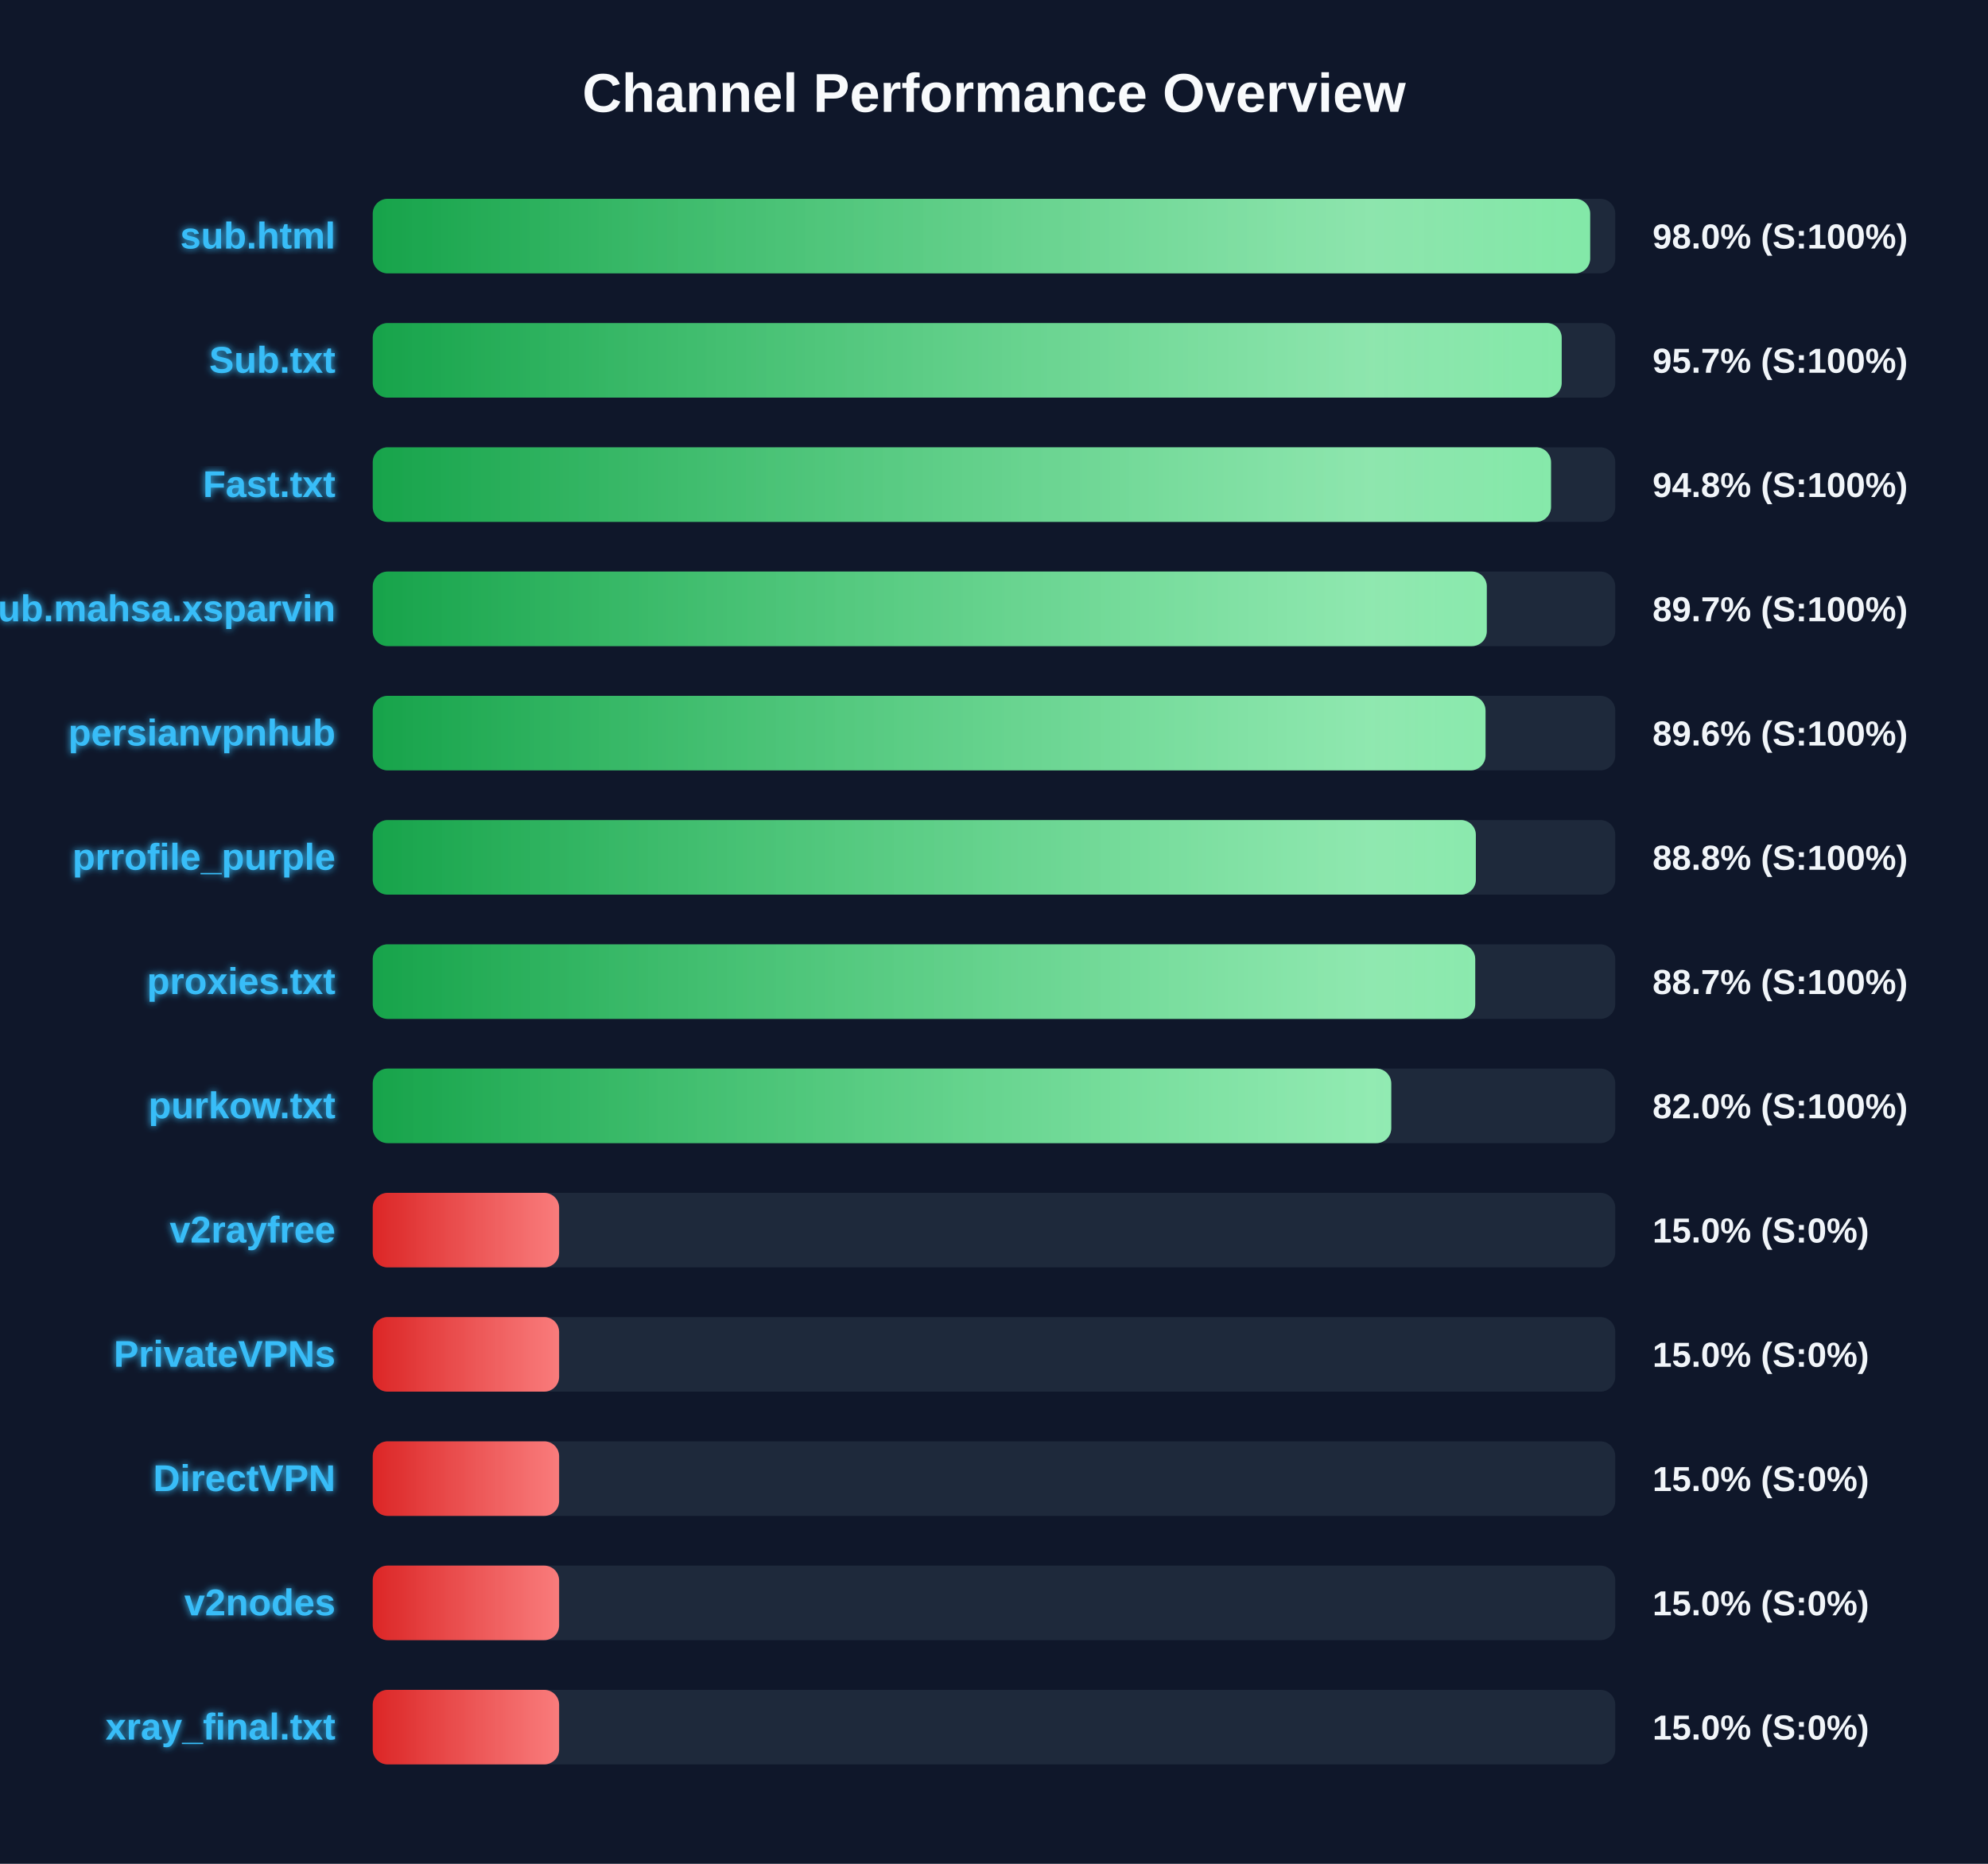
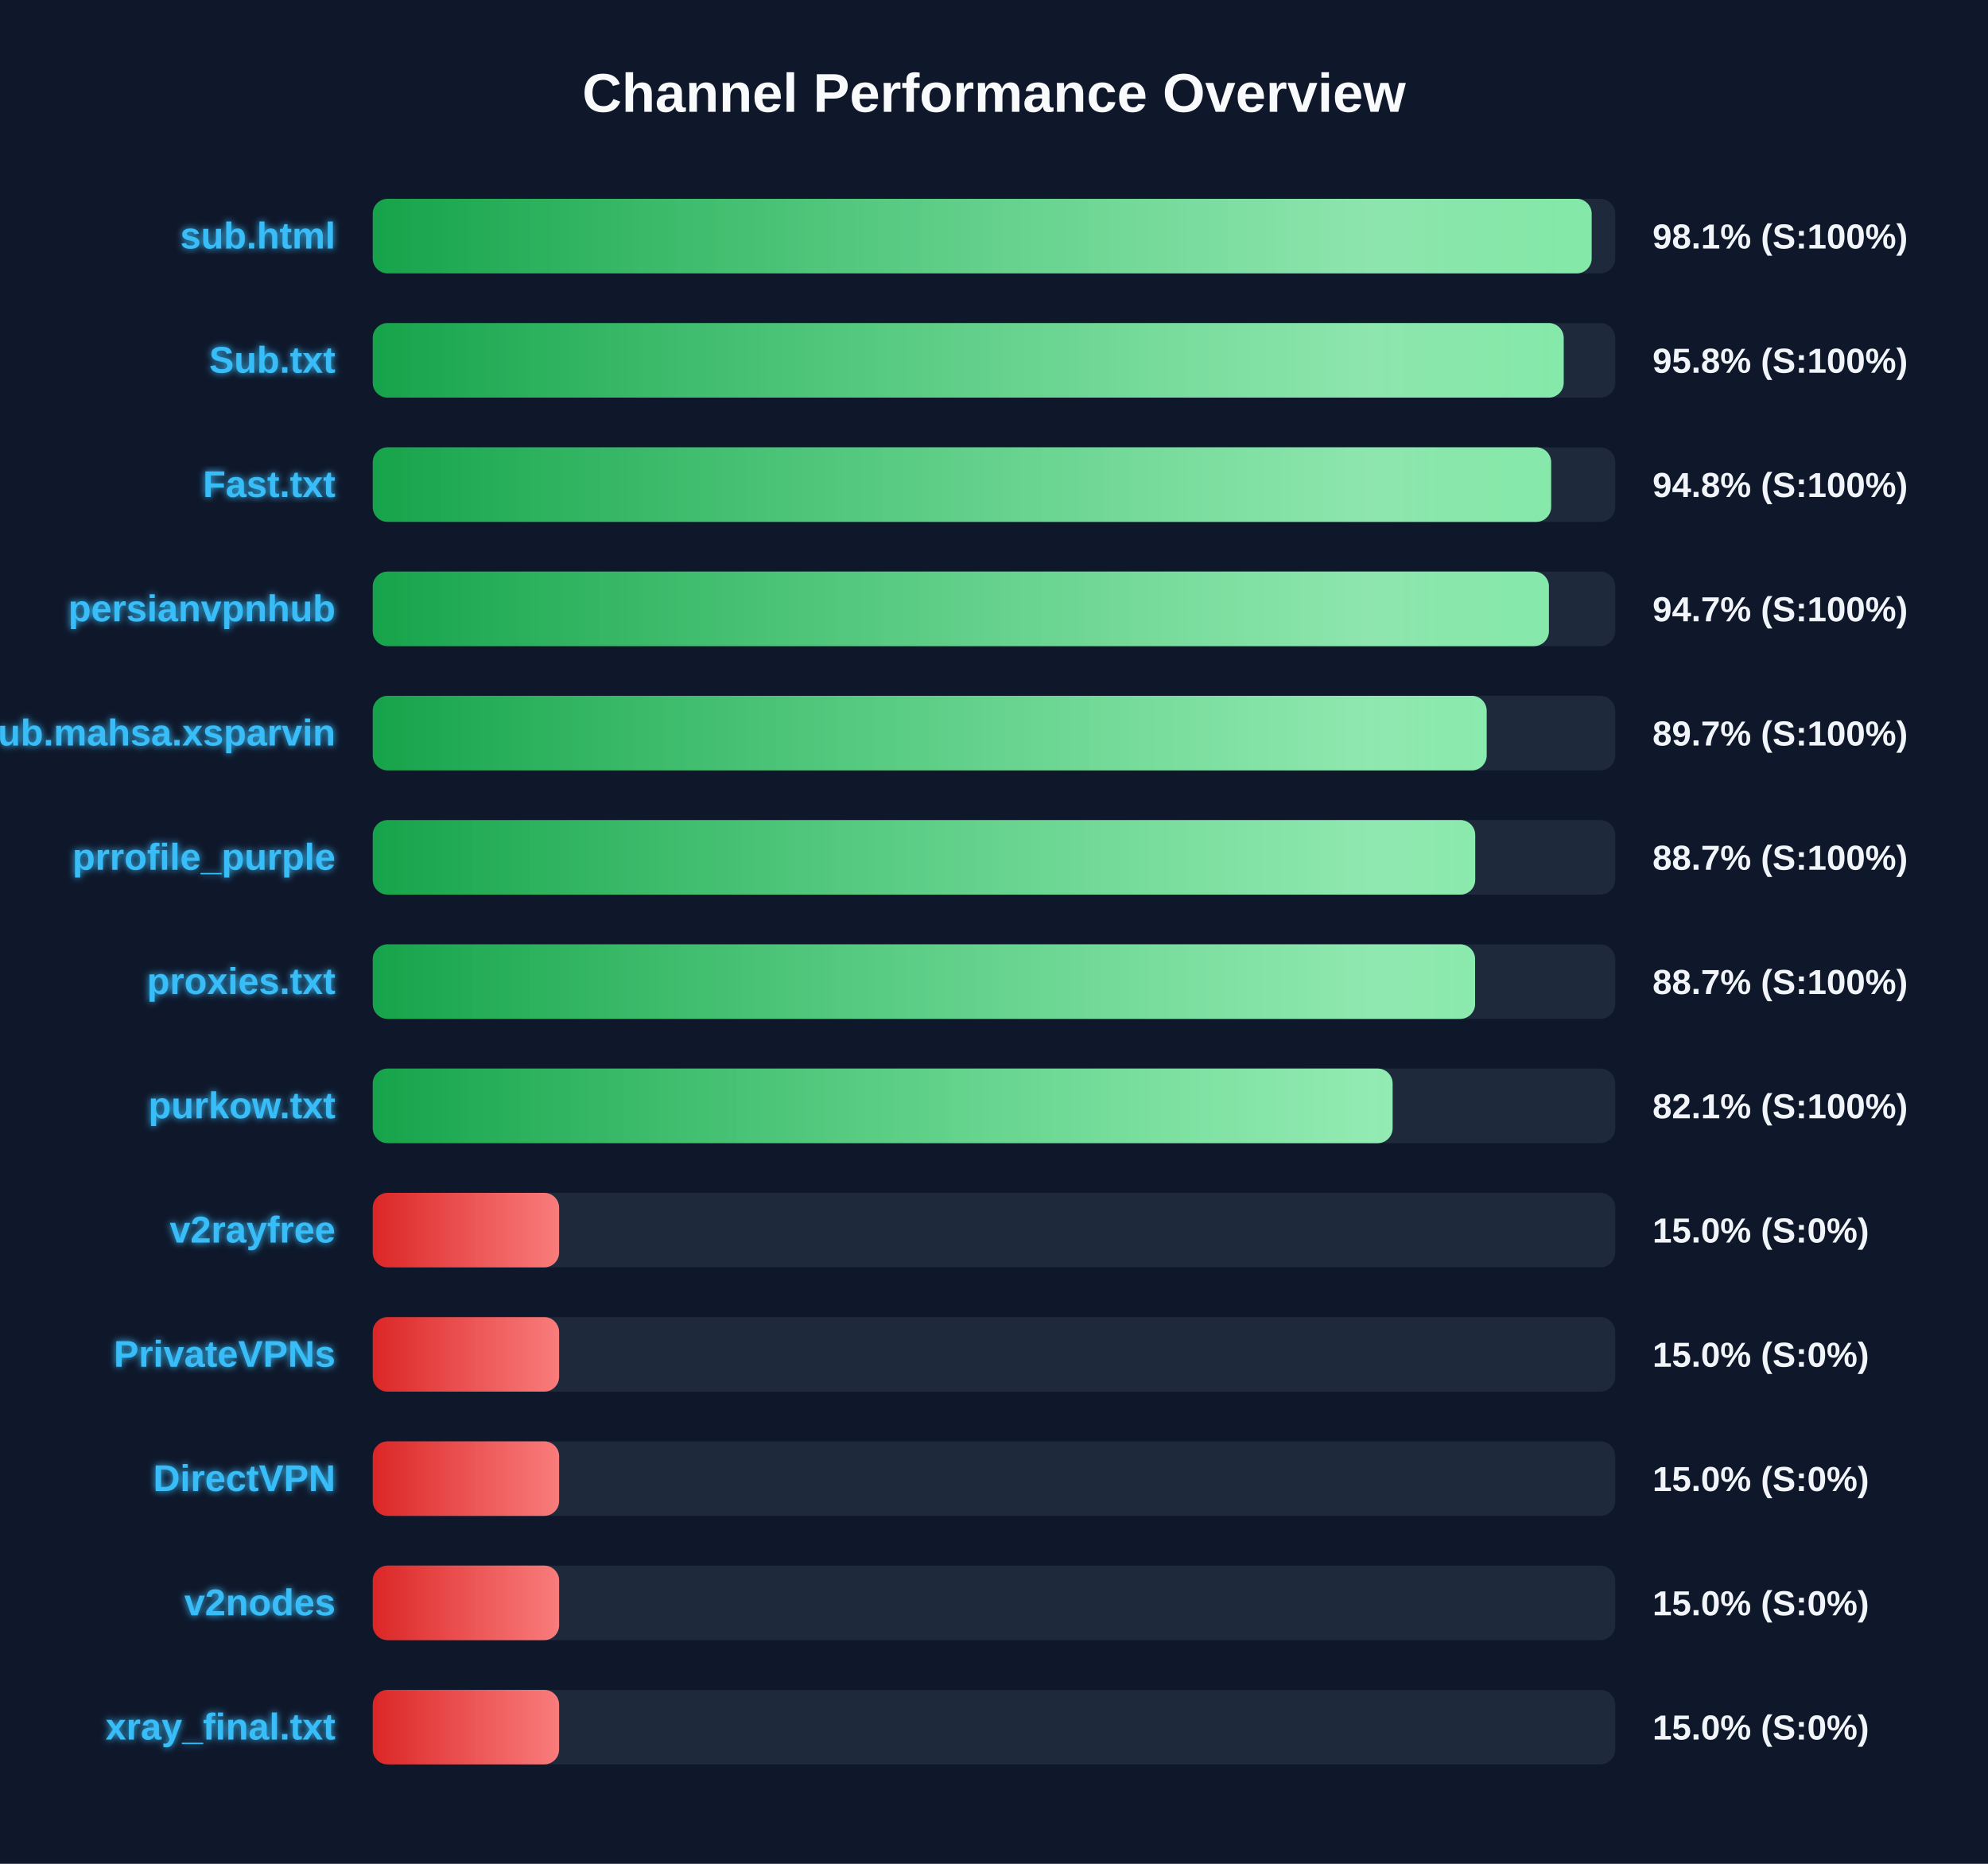
<svg xmlns="http://www.w3.org/2000/svg" width="800" height="750" version="1.1">
  <defs>
    <linearGradient id="grad-green" x1="0%" y1="0%" x2="100%" y2="0%">
      <stop offset="0%" stop-color="#16a34a" />
      <stop offset="100%" stop-color="#4ade80" />
    </linearGradient>
    <linearGradient id="grad-yellow" x1="0%" y1="0%" x2="100%" y2="0%">
      <stop offset="0%" stop-color="#ca8a04" />
      <stop offset="100%" stop-color="#fde047" />
    </linearGradient>
    <linearGradient id="grad-red" x1="0%" y1="0%" x2="100%" y2="0%">
      <stop offset="0%" stop-color="#dc2626" />
      <stop offset="100%" stop-color="#f87171" />
    </linearGradient>
    <linearGradient id="shimmer" x1="0%" y1="0%" x2="100%" y2="0%">
      <stop offset="0%" stop-color="rgba(255,255,255,0)" />
      <stop offset="50%" stop-color="rgba(255,255,255,0.4)" />
      <stop offset="100%" stop-color="rgba(255,255,255,0)" />
    </linearGradient>
    <filter id="glow" x="-20%" y="-20%" width="140%" height="140%">
      <feGaussianBlur stdDeviation="1.5" result="blur" />
      <feComposite in="SourceGraphic" in2="blur" operator="over" />
    </filter>
  </defs>
  <style>
        .bg-rect { fill: #0f172a; }
        .title { font: bold 22px 'Segoe UI', Arial, sans-serif; fill: #f8fafc; }
        .row { font: bold 15px 'Segoe UI', Arial, sans-serif; fill: #38bdf8; filter: url(#glow); }
        .score { font: bold 14px 'Segoe UI', Arial, sans-serif; fill: #f1f5f9; }
        @keyframes shimmer-anim {
            0% { transform: translateX(-100%); }
            100% { transform: translateX(200%); }
        }
        .shimmer-rect {
            animation: shimmer-anim 2.5s infinite linear;
        }
    </style>
  <rect width="100%" height="100%" class="bg-rect" />
  <text x="400" y="45" text-anchor="middle" class="title">Channel Performance Overview</text>
  <rect x="150" y="80" width="500" height="30" fill="#1e293b" rx="6" />
  <clipPath id="clip-0">
-     <rect x="150" y="80" width="489.9" height="30" rx="6" />
+     <rect x="150" y="80" width="490.5" height="30" rx="6" />
  </clipPath>
-   <rect x="150" y="80" width="489.9" height="30" fill="url(#grad-green)" rx="6" />
+   <rect x="150" y="80" width="490.5" height="30" fill="url(#grad-green)" rx="6" />
  <g clip-path="url(#clip-0)">
    <rect x="150" y="80" width="100%" height="30" fill="url(#shimmer)" class="shimmer-rect" />
  </g>
  <text x="135" y="100" text-anchor="end" class="row">sub.html</text>
-   <text x="665" y="100" text-anchor="start" class="score">98.0% (S:100%)</text>
+   <text x="665" y="100" text-anchor="start" class="score">98.1% (S:100%)</text>
  <rect x="150" y="130" width="500" height="30" fill="#1e293b" rx="6" />
  <clipPath id="clip-1">
-     <rect x="150" y="130" width="478.45" height="30" rx="6" />
+     <rect x="150" y="130" width="479.25" height="30" rx="6" />
  </clipPath>
-   <rect x="150" y="130" width="478.45" height="30" fill="url(#grad-green)" rx="6" />
+   <rect x="150" y="130" width="479.25" height="30" fill="url(#grad-green)" rx="6" />
  <g clip-path="url(#clip-1)">
    <rect x="150" y="130" width="100%" height="30" fill="url(#shimmer)" class="shimmer-rect" />
  </g>
  <text x="135" y="150" text-anchor="end" class="row">Sub.txt</text>
-   <text x="665" y="150" text-anchor="start" class="score">95.7% (S:100%)</text>
+   <text x="665" y="150" text-anchor="start" class="score">95.8% (S:100%)</text>
  <rect x="150" y="180" width="500" height="30" fill="#1e293b" rx="6" />
  <clipPath id="clip-2">
-     <rect x="150" y="180" width="474.15" height="30" rx="6" />
+     <rect x="150" y="180" width="474.2" height="30" rx="6" />
  </clipPath>
-   <rect x="150" y="180" width="474.15" height="30" fill="url(#grad-green)" rx="6" />
+   <rect x="150" y="180" width="474.2" height="30" fill="url(#grad-green)" rx="6" />
  <g clip-path="url(#clip-2)">
    <rect x="150" y="180" width="100%" height="30" fill="url(#shimmer)" class="shimmer-rect" />
  </g>
  <text x="135" y="200" text-anchor="end" class="row">Fast.txt</text>
  <text x="665" y="200" text-anchor="start" class="score">94.8% (S:100%)</text>
  <rect x="150" y="230" width="500" height="30" fill="#1e293b" rx="6" />
  <clipPath id="clip-3">
-     <rect x="150" y="230" width="448.3" height="30" rx="6" />
+     <rect x="150" y="230" width="473.3" height="30" rx="6" />
  </clipPath>
-   <rect x="150" y="230" width="448.3" height="30" fill="url(#grad-green)" rx="6" />
+   <rect x="150" y="230" width="473.3" height="30" fill="url(#grad-green)" rx="6" />
  <g clip-path="url(#clip-3)">
    <rect x="150" y="230" width="100%" height="30" fill="url(#shimmer)" class="shimmer-rect" />
  </g>
-   <text x="135" y="250" text-anchor="end" class="row">Sub.mahsa.xsparvin</text>
-   <text x="665" y="250" text-anchor="start" class="score">89.7% (S:100%)</text>
+   <text x="135" y="250" text-anchor="end" class="row">persianvpnhub</text>
+   <text x="665" y="250" text-anchor="start" class="score">94.7% (S:100%)</text>
  <rect x="150" y="280" width="500" height="30" fill="#1e293b" rx="6" />
  <clipPath id="clip-4">
-     <rect x="150" y="280" width="447.8" height="30" rx="6" />
+     <rect x="150" y="280" width="448.25" height="30" rx="6" />
  </clipPath>
-   <rect x="150" y="280" width="447.8" height="30" fill="url(#grad-green)" rx="6" />
+   <rect x="150" y="280" width="448.25" height="30" fill="url(#grad-green)" rx="6" />
  <g clip-path="url(#clip-4)">
    <rect x="150" y="280" width="100%" height="30" fill="url(#shimmer)" class="shimmer-rect" />
  </g>
-   <text x="135" y="300" text-anchor="end" class="row">persianvpnhub</text>
-   <text x="665" y="300" text-anchor="start" class="score">89.6% (S:100%)</text>
+   <text x="135" y="300" text-anchor="end" class="row">Sub.mahsa.xsparvin</text>
+   <text x="665" y="300" text-anchor="start" class="score">89.7% (S:100%)</text>
  <rect x="150" y="330" width="500" height="30" fill="#1e293b" rx="6" />
  <clipPath id="clip-5">
-     <rect x="150" y="330" width="443.9" height="30" rx="6" />
+     <rect x="150" y="330" width="443.65" height="30" rx="6" />
  </clipPath>
-   <rect x="150" y="330" width="443.9" height="30" fill="url(#grad-green)" rx="6" />
+   <rect x="150" y="330" width="443.65" height="30" fill="url(#grad-green)" rx="6" />
  <g clip-path="url(#clip-5)">
    <rect x="150" y="330" width="100%" height="30" fill="url(#shimmer)" class="shimmer-rect" />
  </g>
  <text x="135" y="350" text-anchor="end" class="row">prrofile_purple</text>
-   <text x="665" y="350" text-anchor="start" class="score">88.8% (S:100%)</text>
+   <text x="665" y="350" text-anchor="start" class="score">88.7% (S:100%)</text>
  <rect x="150" y="380" width="500" height="30" fill="#1e293b" rx="6" />
  <clipPath id="clip-6">
-     <rect x="150" y="380" width="443.65" height="30" rx="6" />
+     <rect x="150" y="380" width="443.6" height="30" rx="6" />
  </clipPath>
-   <rect x="150" y="380" width="443.65" height="30" fill="url(#grad-green)" rx="6" />
+   <rect x="150" y="380" width="443.6" height="30" fill="url(#grad-green)" rx="6" />
  <g clip-path="url(#clip-6)">
    <rect x="150" y="380" width="100%" height="30" fill="url(#shimmer)" class="shimmer-rect" />
  </g>
  <text x="135" y="400" text-anchor="end" class="row">proxies.txt</text>
  <text x="665" y="400" text-anchor="start" class="score">88.7% (S:100%)</text>
  <rect x="150" y="430" width="500" height="30" fill="#1e293b" rx="6" />
  <clipPath id="clip-7">
-     <rect x="150" y="430" width="409.85" height="30" rx="6" />
+     <rect x="150" y="430" width="410.4" height="30" rx="6" />
  </clipPath>
-   <rect x="150" y="430" width="409.85" height="30" fill="url(#grad-green)" rx="6" />
+   <rect x="150" y="430" width="410.4" height="30" fill="url(#grad-green)" rx="6" />
  <g clip-path="url(#clip-7)">
    <rect x="150" y="430" width="100%" height="30" fill="url(#shimmer)" class="shimmer-rect" />
  </g>
  <text x="135" y="450" text-anchor="end" class="row">purkow.txt</text>
-   <text x="665" y="450" text-anchor="start" class="score">82.0% (S:100%)</text>
+   <text x="665" y="450" text-anchor="start" class="score">82.1% (S:100%)</text>
  <rect x="150" y="480" width="500" height="30" fill="#1e293b" rx="6" />
  <clipPath id="clip-8">
    <rect x="150" y="480" width="75.0" height="30" rx="6" />
  </clipPath>
  <rect x="150" y="480" width="75.0" height="30" fill="url(#grad-red)" rx="6" />
  <g clip-path="url(#clip-8)">
    <rect x="150" y="480" width="100%" height="30" fill="url(#shimmer)" class="shimmer-rect" />
  </g>
  <text x="135" y="500" text-anchor="end" class="row">v2rayfree</text>
  <text x="665" y="500" text-anchor="start" class="score">15.0% (S:0%)</text>
  <rect x="150" y="530" width="500" height="30" fill="#1e293b" rx="6" />
  <clipPath id="clip-9">
    <rect x="150" y="530" width="75.0" height="30" rx="6" />
  </clipPath>
  <rect x="150" y="530" width="75.0" height="30" fill="url(#grad-red)" rx="6" />
  <g clip-path="url(#clip-9)">
    <rect x="150" y="530" width="100%" height="30" fill="url(#shimmer)" class="shimmer-rect" />
  </g>
  <text x="135" y="550" text-anchor="end" class="row">PrivateVPNs</text>
  <text x="665" y="550" text-anchor="start" class="score">15.0% (S:0%)</text>
  <rect x="150" y="580" width="500" height="30" fill="#1e293b" rx="6" />
  <clipPath id="clip-10">
    <rect x="150" y="580" width="75.0" height="30" rx="6" />
  </clipPath>
  <rect x="150" y="580" width="75.0" height="30" fill="url(#grad-red)" rx="6" />
  <g clip-path="url(#clip-10)">
    <rect x="150" y="580" width="100%" height="30" fill="url(#shimmer)" class="shimmer-rect" />
  </g>
  <text x="135" y="600" text-anchor="end" class="row">DirectVPN</text>
  <text x="665" y="600" text-anchor="start" class="score">15.0% (S:0%)</text>
  <rect x="150" y="630" width="500" height="30" fill="#1e293b" rx="6" />
  <clipPath id="clip-11">
    <rect x="150" y="630" width="75.0" height="30" rx="6" />
  </clipPath>
  <rect x="150" y="630" width="75.0" height="30" fill="url(#grad-red)" rx="6" />
  <g clip-path="url(#clip-11)">
    <rect x="150" y="630" width="100%" height="30" fill="url(#shimmer)" class="shimmer-rect" />
  </g>
  <text x="135" y="650" text-anchor="end" class="row">v2nodes</text>
  <text x="665" y="650" text-anchor="start" class="score">15.0% (S:0%)</text>
  <rect x="150" y="680" width="500" height="30" fill="#1e293b" rx="6" />
  <clipPath id="clip-12">
    <rect x="150" y="680" width="75.0" height="30" rx="6" />
  </clipPath>
  <rect x="150" y="680" width="75.0" height="30" fill="url(#grad-red)" rx="6" />
  <g clip-path="url(#clip-12)">
    <rect x="150" y="680" width="100%" height="30" fill="url(#shimmer)" class="shimmer-rect" />
  </g>
  <text x="135" y="700" text-anchor="end" class="row">xray_final.txt</text>
  <text x="665" y="700" text-anchor="start" class="score">15.0% (S:0%)</text>
</svg>
